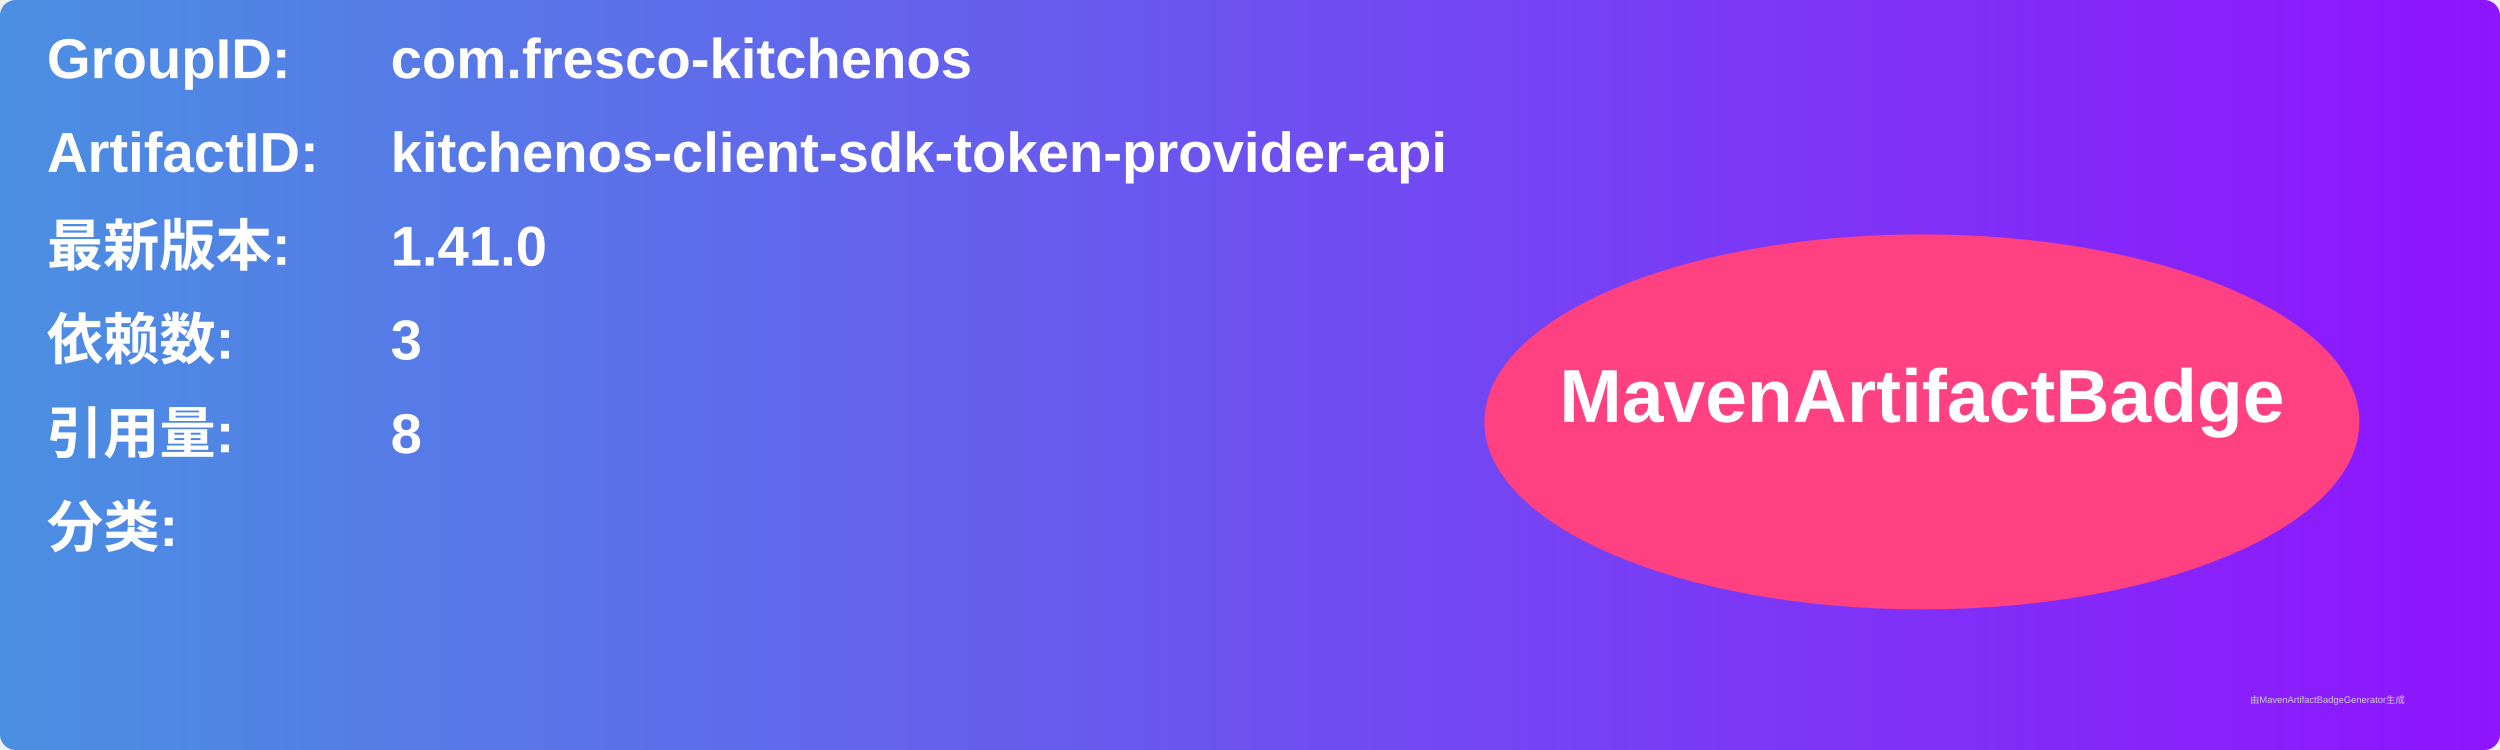
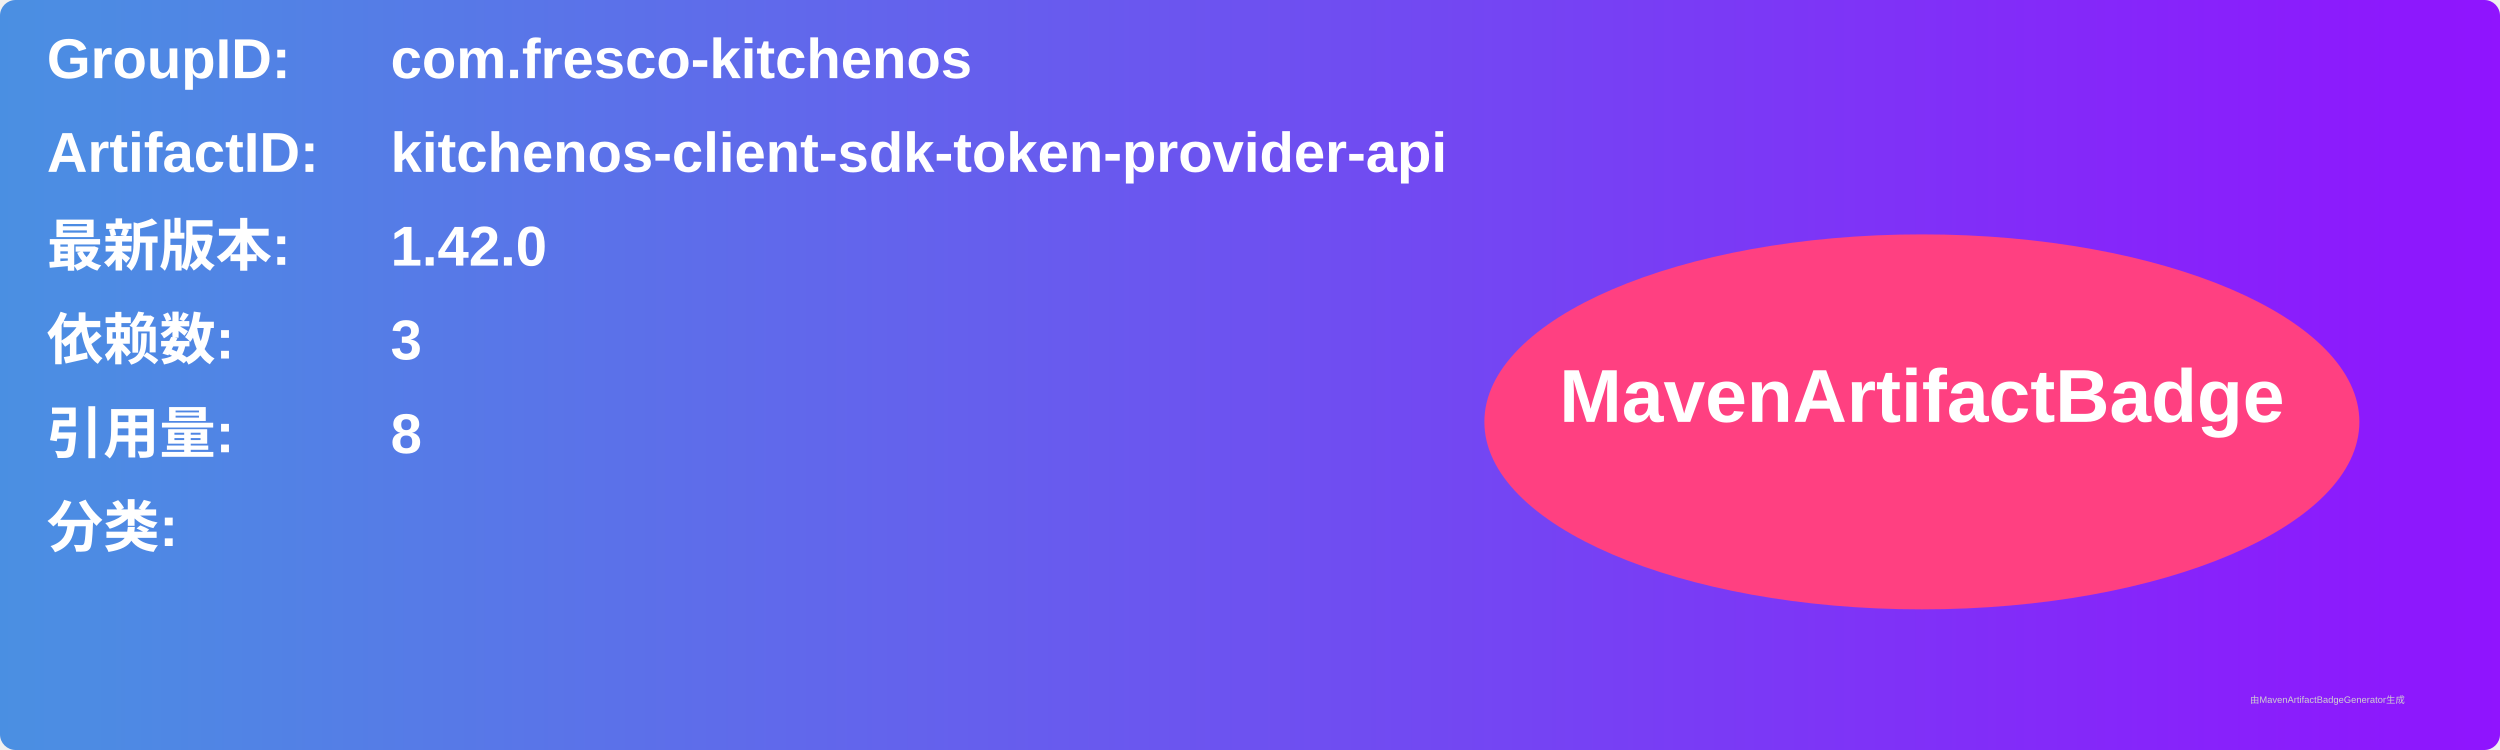
<svg xmlns="http://www.w3.org/2000/svg" width="800" height="240" viewBox="0 0 800 240">
  <linearGradient id="grad" x1="0%" y1="0%" x2="100%" y2="0%">
    <stop offset="0%" stop-color="#4a90e2" />
    <stop offset="100%" stop-color="#9013fe" />
  </linearGradient>
  <rect width="100%" height="100%" rx="5" ry="5" fill="url(#grad)" />
  <g transform="translate(15, 15)">
    <text x="0" y="10" font-family="Arial" font-size="18" fill="white" font-weight="bold" width="260">GroupID:</text>
    <text x="110" y="10" font-family="Arial" font-size="18" fill="white" font-weight="bold" width="460">com.fresco-kitchenos</text>
    <text x="0" y="40" font-family="Arial" font-size="18" fill="white" font-weight="bold" width="260">ArtifactID:</text>
    <text x="110" y="40" font-family="Arial" font-size="18" fill="white" font-weight="bold" width="460">kitchenos-client-sdk-token-provider-api</text>
    <text x="0" y="70" font-family="Arial" font-size="18" fill="white" font-weight="bold">最新版本:</text>
    <text x="110" y="70" font-family="Arial" font-size="18" fill="white" font-weight="bold">
-       <tspan font-weight="bold">1.41.0</tspan>
+       <tspan font-weight="bold">1.42.0</tspan>
    </text>
    <text x="0" y="100" font-family="Arial" font-size="18" fill="white" font-weight="bold">依赖数: </text>
    <text x="110" y="100" font-family="Arial" font-size="18" fill="white">
      <tspan font-weight="bold">3</tspan>
    </text>
    <text x="0" y="130" font-family="Arial" font-size="18" fill="white" font-weight="bold">引用量: </text>
    <text x="110" y="130" font-family="Arial" font-size="18" fill="white">
      <tspan font-weight="bold">8</tspan>
    </text>
    <text x="0" y="160" font-family="Arial" font-size="18" fill="white" font-weight="bold">分类:</text>
    <text x="10" y="190" font-family="Arial" font-size="10" fill="white">
      <tspan font-weight="bold" />
    </text>
    <ellipse cx="600" cy="120" rx="140" ry="60" fill="#ff4081" />
    <text x="600" y="120" text-anchor="middle" font-family="Arial" font-size="24" fill="white" font-weight="bold">MavenArtifactBadge</text>
  </g>
  <text x="720" y="225" font-family="Arial" font-size="3" fill="#d0d0d0">由MavenArtifactBadgeGenerator生成</text>
</svg>
